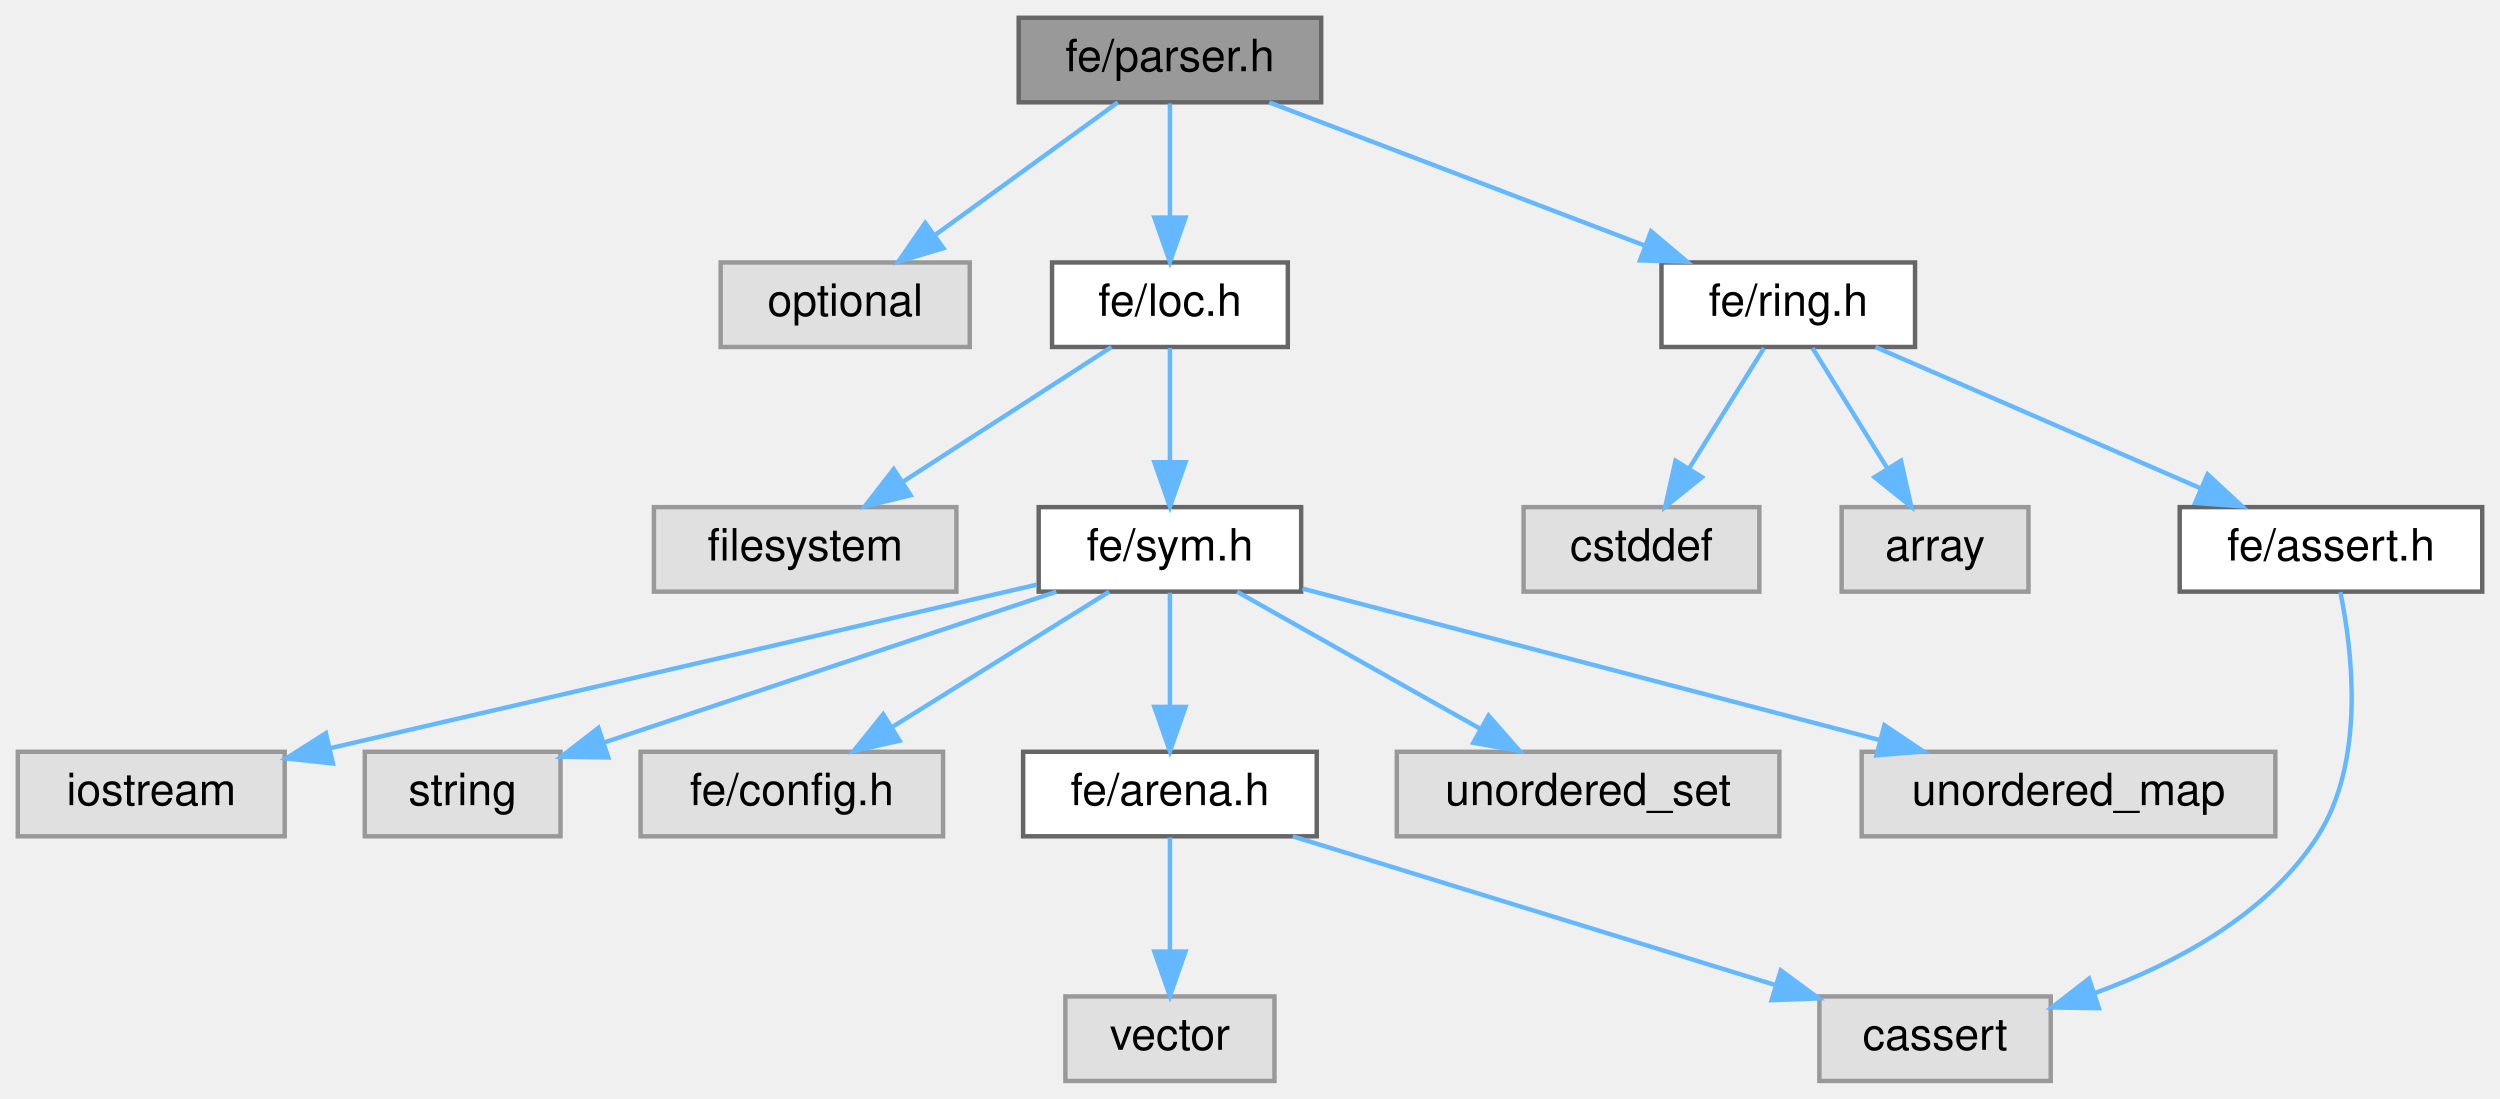
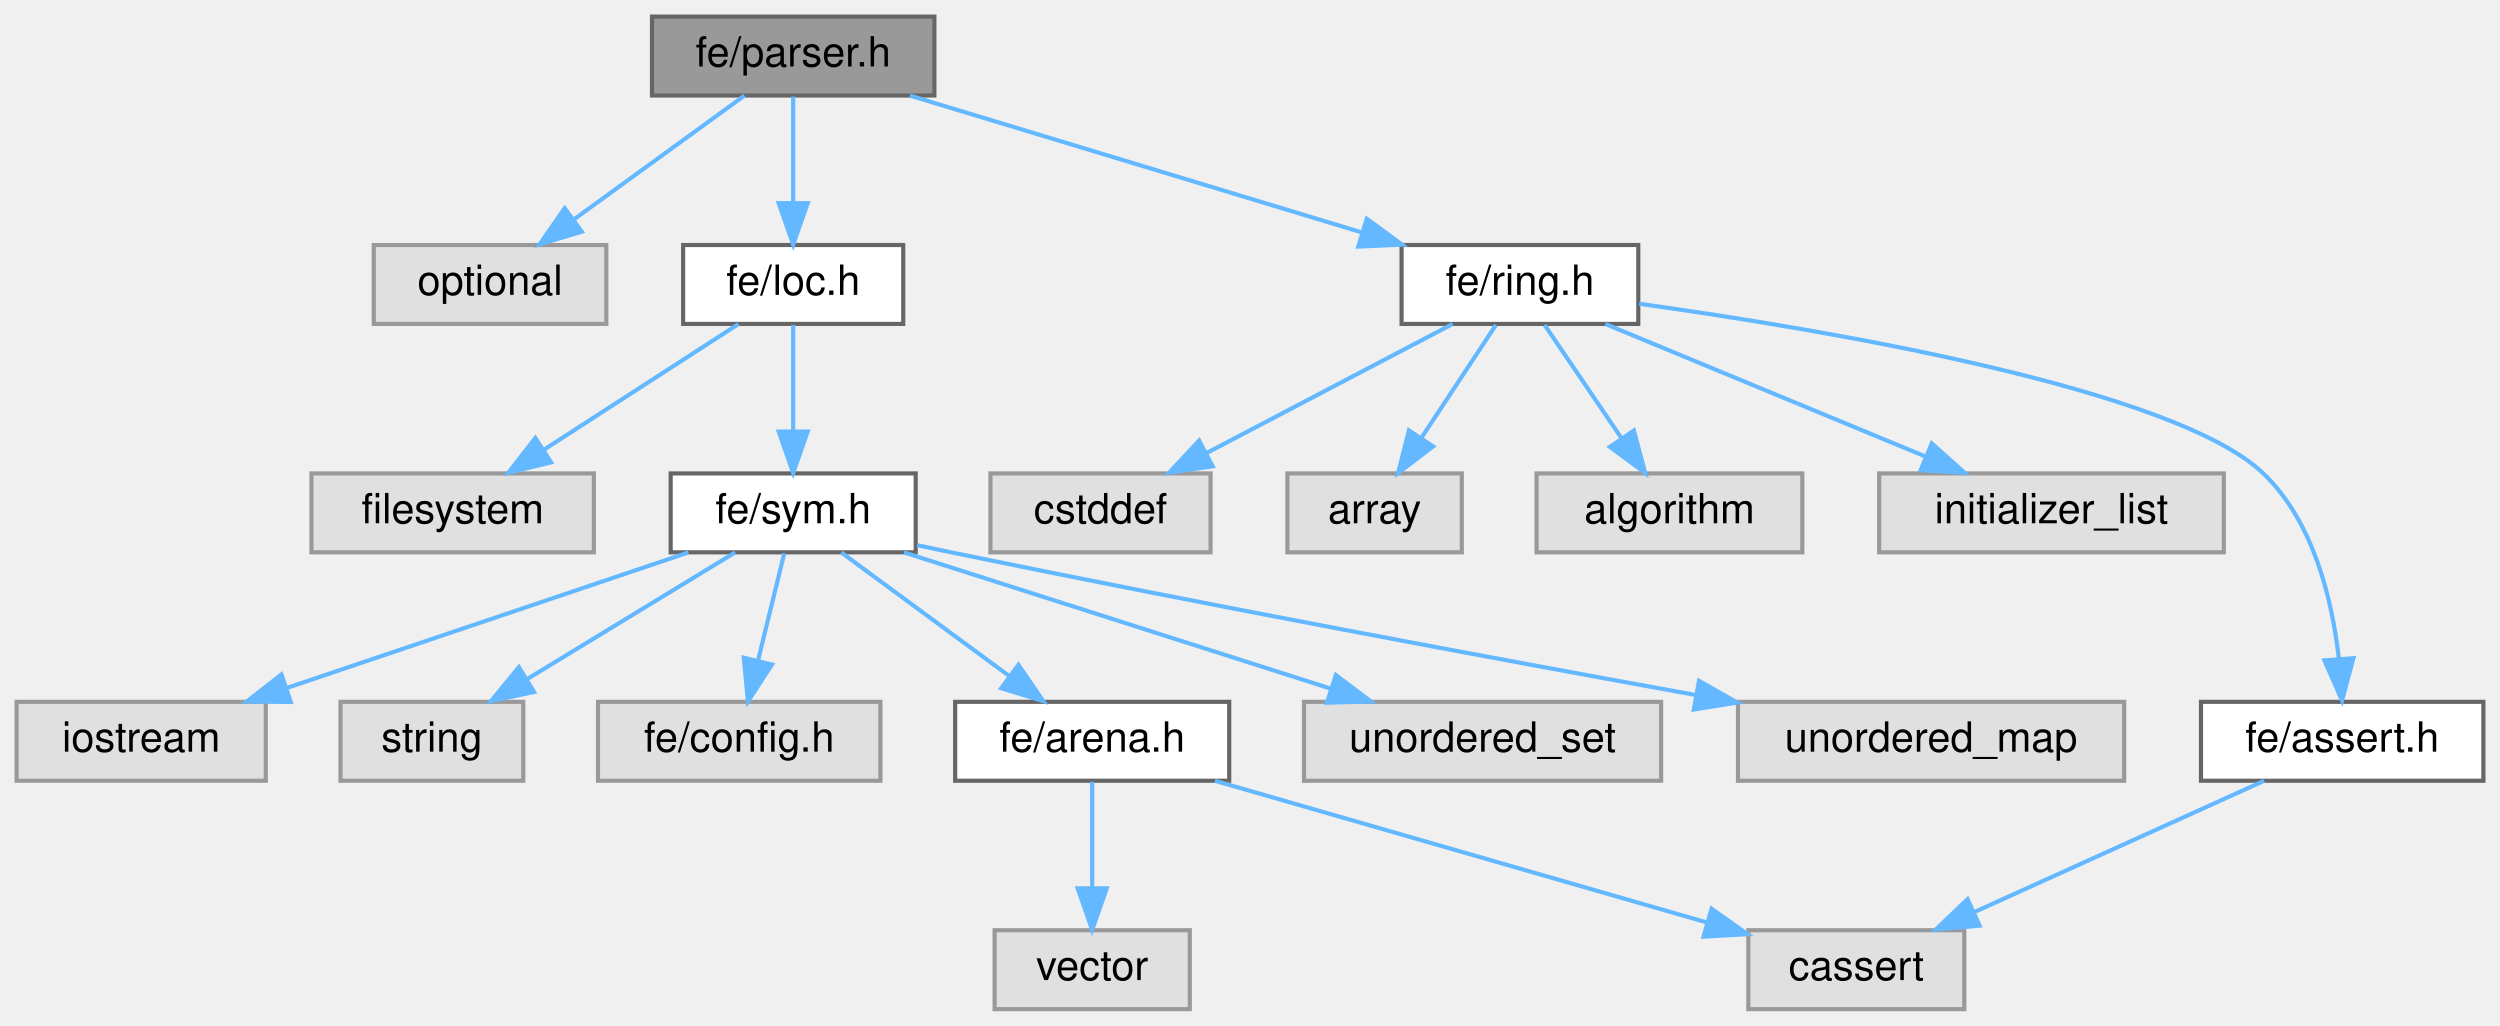
- <svg xmlns="http://www.w3.org/2000/svg" xmlns:xlink="http://www.w3.org/1999/xlink" width="562pt" height="247pt" viewBox="0.00 0.00 562.00 247.00">
+ <svg xmlns="http://www.w3.org/2000/svg" xmlns:xlink="http://www.w3.org/1999/xlink" width="602pt" height="247pt" viewBox="0.00 0.00 602.00 247.00">
  <g id="graph0" class="graph" transform="scale(1 1) rotate(0) translate(4 243)">
    <g id="Node000001" class="node">
      <g id="a_Node000001">
        <a xlink:title=" ">
-           <polygon fill="#999999" stroke="#666666" points="293,-239 225,-239 225,-220 293,-220 293,-239" />
-           <text text-anchor="middle" x="259" y="-227" font-family="Helvetica,sans-Serif" font-size="10.00">fe/parser.h</text>
+           <polygon fill="#999999" stroke="#666666" points="221,-239 153,-239 153,-220 221,-220 221,-239" />
+           <text text-anchor="middle" x="187" y="-227" font-family="Helvetica,sans-Serif" font-size="10.00">fe/parser.h</text>
        </a>
      </g>
    </g>
    <g id="Node000002" class="node">
      <g id="a_Node000002">
        <a xlink:title=" ">
-           <polygon fill="#e0e0e0" stroke="#999999" points="214,-184 158,-184 158,-165 214,-165 214,-184" />
-           <text text-anchor="middle" x="186" y="-172" font-family="Helvetica,sans-Serif" font-size="10.00">optional</text>
+           <polygon fill="#e0e0e0" stroke="#999999" points="142,-184 86,-184 86,-165 142,-165 142,-184" />
+           <text text-anchor="middle" x="114" y="-172" font-family="Helvetica,sans-Serif" font-size="10.00">optional</text>
        </a>
      </g>
    </g>
    <g id="edge1_Node000001_Node000002" class="edge">
      <g id="a_edge1_Node000001_Node000002">
        <a xlink:title=" ">
-           <path fill="none" stroke="#63b8ff" d="M247.27,-219.98C236.27,-212 219.58,-199.88 206.4,-190.31" />
-           <polygon fill="#63b8ff" stroke="#63b8ff" points="208.09,-187.21 197.94,-184.17 203.98,-192.88 208.09,-187.21" />
+           <path fill="none" stroke="#63b8ff" d="M175.27,-219.98C164.27,-212 147.58,-199.88 134.4,-190.31" />
+           <polygon fill="#63b8ff" stroke="#63b8ff" points="136.09,-187.21 125.94,-184.17 131.98,-192.88 136.09,-187.21" />
        </a>
      </g>
    </g>
    <g id="Node000003" class="node">
      <g id="a_Node000003">
        <a xlink:href="loc_8h.html" target="_top" xlink:title=" ">
-           <polygon fill="white" stroke="#666666" points="285.5,-184 232.5,-184 232.5,-165 285.5,-165 285.5,-184" />
-           <text text-anchor="middle" x="259" y="-172" font-family="Helvetica,sans-Serif" font-size="10.00">fe/loc.h</text>
+           <polygon fill="white" stroke="#666666" points="213.5,-184 160.5,-184 160.5,-165 213.5,-165 213.5,-184" />
+           <text text-anchor="middle" x="187" y="-172" font-family="Helvetica,sans-Serif" font-size="10.00">fe/loc.h</text>
        </a>
      </g>
    </g>
    <g id="edge2_Node000001_Node000003" class="edge">
      <g id="a_edge2_Node000001_Node000003">
        <a xlink:title=" ">
-           <path fill="none" stroke="#63b8ff" d="M259,-219.75C259,-212.8 259,-202.85 259,-194.13" />
-           <polygon fill="#63b8ff" stroke="#63b8ff" points="262.5,-194.09 259,-184.09 255.5,-194.09 262.5,-194.09" />
+           <path fill="none" stroke="#63b8ff" d="M187,-219.75C187,-212.8 187,-202.85 187,-194.13" />
+           <polygon fill="#63b8ff" stroke="#63b8ff" points="190.5,-194.09 187,-184.09 183.5,-194.09 190.5,-194.09" />
        </a>
      </g>
    </g>
    <g id="Node000014" class="node">
      <g id="a_Node000014">
        <a xlink:href="ring_8h.html" target="_top" xlink:title=" ">
-           <polygon fill="white" stroke="#666666" points="426.5,-184 369.5,-184 369.5,-165 426.5,-165 426.5,-184" />
-           <text text-anchor="middle" x="398" y="-172" font-family="Helvetica,sans-Serif" font-size="10.00">fe/ring.h</text>
+           <polygon fill="white" stroke="#666666" points="390.5,-184 333.5,-184 333.5,-165 390.5,-165 390.5,-184" />
+           <text text-anchor="middle" x="362" y="-172" font-family="Helvetica,sans-Serif" font-size="10.00">fe/ring.h</text>
        </a>
      </g>
    </g>
    <g id="edge13_Node000001_Node000014" class="edge">
      <g id="a_edge13_Node000001_Node000014">
        <a xlink:title=" ">
-           <path fill="none" stroke="#63b8ff" d="M281.33,-219.98C304.2,-211.27 339.96,-197.63 365.86,-187.75" />
-           <polygon fill="#63b8ff" stroke="#63b8ff" points="367.16,-191 375.26,-184.17 364.67,-184.46 367.16,-191" />
+           <path fill="none" stroke="#63b8ff" d="M215.12,-219.98C244.62,-211.05 291.19,-196.94 323.97,-187.02" />
+           <polygon fill="#63b8ff" stroke="#63b8ff" points="325.11,-190.33 333.66,-184.08 323.08,-183.63 325.11,-190.33" />
        </a>
      </g>
    </g>
    <g id="Node000004" class="node">
      <g id="a_Node000004">
        <a xlink:title=" ">
-           <polygon fill="#e0e0e0" stroke="#999999" points="211,-129 143,-129 143,-110 211,-110 211,-129" />
-           <text text-anchor="middle" x="177" y="-117" font-family="Helvetica,sans-Serif" font-size="10.00">filesystem</text>
+           <polygon fill="#e0e0e0" stroke="#999999" points="139,-129 71,-129 71,-110 139,-110 139,-129" />
+           <text text-anchor="middle" x="105" y="-117" font-family="Helvetica,sans-Serif" font-size="10.00">filesystem</text>
        </a>
      </g>
    </g>
    <g id="edge3_Node000003_Node000004" class="edge">
      <g id="a_edge3_Node000003_Node000004">
        <a xlink:title=" ">
-           <path fill="none" stroke="#63b8ff" d="M245.83,-164.98C233.23,-156.84 214,-144.41 199.06,-134.76" />
-           <polygon fill="#63b8ff" stroke="#63b8ff" points="200.71,-131.66 190.41,-129.17 196.91,-137.54 200.71,-131.66" />
+           <path fill="none" stroke="#63b8ff" d="M173.83,-164.98C161.23,-156.84 142,-144.41 127.06,-134.76" />
+           <polygon fill="#63b8ff" stroke="#63b8ff" points="128.71,-131.66 118.41,-129.17 124.91,-137.54 128.71,-131.66" />
        </a>
      </g>
    </g>
    <g id="Node000005" class="node">
      <g id="a_Node000005">
        <a xlink:href="sym_8h.html" target="_top" xlink:title=" ">
-           <polygon fill="white" stroke="#666666" points="288.5,-129 229.5,-129 229.5,-110 288.5,-110 288.5,-129" />
-           <text text-anchor="middle" x="259" y="-117" font-family="Helvetica,sans-Serif" font-size="10.00">fe/sym.h</text>
+           <polygon fill="white" stroke="#666666" points="216.5,-129 157.5,-129 157.5,-110 216.5,-110 216.5,-129" />
+           <text text-anchor="middle" x="187" y="-117" font-family="Helvetica,sans-Serif" font-size="10.00">fe/sym.h</text>
        </a>
      </g>
    </g>
    <g id="edge4_Node000003_Node000005" class="edge">
      <g id="a_edge4_Node000003_Node000005">
        <a xlink:title=" ">
-           <path fill="none" stroke="#63b8ff" d="M259,-164.75C259,-157.8 259,-147.85 259,-139.13" />
-           <polygon fill="#63b8ff" stroke="#63b8ff" points="262.5,-139.09 259,-129.09 255.5,-139.09 262.5,-139.09" />
+           <path fill="none" stroke="#63b8ff" d="M187,-164.75C187,-157.8 187,-147.85 187,-139.13" />
+           <polygon fill="#63b8ff" stroke="#63b8ff" points="190.5,-139.09 187,-129.09 183.5,-139.09 190.5,-139.09" />
        </a>
      </g>
    </g>
    <g id="Node000006" class="node">
      <g id="a_Node000006">
        <a xlink:title=" ">
          <polygon fill="#e0e0e0" stroke="#999999" points="60,-74 0,-74 0,-55 60,-55 60,-74" />
          <text text-anchor="middle" x="30" y="-62" font-family="Helvetica,sans-Serif" font-size="10.00">iostream</text>
        </a>
      </g>
    </g>
    <g id="edge5_Node000005_Node000006" class="edge">
      <g id="a_edge5_Node000005_Node000006">
        <a xlink:title=" ">
-           <path fill="none" stroke="#63b8ff" d="M229.06,-111.57C188.37,-102.15 115.49,-85.29 70.11,-74.78" />
-           <polygon fill="#63b8ff" stroke="#63b8ff" points="70.84,-71.36 60.31,-72.51 69.26,-78.18 70.84,-71.36" />
+           <path fill="none" stroke="#63b8ff" d="M161.78,-109.98C135.64,-101.16 94.6,-87.31 65.27,-77.41" />
+           <polygon fill="#63b8ff" stroke="#63b8ff" points="66.02,-73.96 55.42,-74.08 63.78,-80.6 66.02,-73.96" />
        </a>
      </g>
    </g>
    <g id="Node000007" class="node">
      <g id="a_Node000007">
        <a xlink:title=" ">
          <polygon fill="#e0e0e0" stroke="#999999" points="122,-74 78,-74 78,-55 122,-55 122,-74" />
          <text text-anchor="middle" x="100" y="-62" font-family="Helvetica,sans-Serif" font-size="10.00">string</text>
        </a>
      </g>
    </g>
    <g id="edge6_Node000005_Node000007" class="edge">
      <g id="a_edge6_Node000005_Node000007">
        <a xlink:title=" ">
-           <path fill="none" stroke="#63b8ff" d="M233.45,-109.98C205.77,-100.76 161.56,-86.02 131.69,-76.06" />
-           <polygon fill="#63b8ff" stroke="#63b8ff" points="132.74,-72.72 122.15,-72.88 130.53,-79.37 132.74,-72.72" />
+           <path fill="none" stroke="#63b8ff" d="M173.02,-109.98C159.53,-101.77 138.87,-89.18 122.96,-79.49" />
+           <polygon fill="#63b8ff" stroke="#63b8ff" points="124.59,-76.38 114.23,-74.17 120.95,-82.36 124.59,-76.38" />
        </a>
      </g>
    </g>
    <g id="Node000008" class="node">
      <g id="a_Node000008">
        <a xlink:title=" ">
          <polygon fill="#e0e0e0" stroke="#999999" points="208,-74 140,-74 140,-55 208,-55 208,-74" />
          <text text-anchor="middle" x="174" y="-62" font-family="Helvetica,sans-Serif" font-size="10.00">fe/config.h</text>
        </a>
      </g>
    </g>
    <g id="edge7_Node000005_Node000008" class="edge">
      <g id="a_edge7_Node000005_Node000008">
        <a xlink:title=" ">
-           <path fill="none" stroke="#63b8ff" d="M245.34,-109.98C232.16,-101.77 211.97,-89.18 196.43,-79.49" />
-           <polygon fill="#63b8ff" stroke="#63b8ff" points="198.24,-76.49 187.91,-74.17 194.54,-82.43 198.24,-76.49" />
+           <path fill="none" stroke="#63b8ff" d="M184.85,-109.75C183.13,-102.72 180.65,-92.62 178.5,-83.84" />
+           <polygon fill="#63b8ff" stroke="#63b8ff" points="181.89,-82.97 176.11,-74.09 175.09,-84.63 181.89,-82.97" />
        </a>
      </g>
    </g>
    <g id="Node000009" class="node">
      <g id="a_Node000009">
        <a xlink:href="arena_8h.html" target="_top" xlink:title=" ">
          <polygon fill="white" stroke="#666666" points="292,-74 226,-74 226,-55 292,-55 292,-74" />
          <text text-anchor="middle" x="259" y="-62" font-family="Helvetica,sans-Serif" font-size="10.00">fe/arena.h</text>
        </a>
      </g>
    </g>
    <g id="edge8_Node000005_Node000009" class="edge">
      <g id="a_edge8_Node000005_Node000009">
        <a xlink:title=" ">
-           <path fill="none" stroke="#63b8ff" d="M259,-109.75C259,-102.8 259,-92.85 259,-84.13" />
-           <polygon fill="#63b8ff" stroke="#63b8ff" points="262.5,-84.09 259,-74.09 255.5,-84.09 262.5,-84.09" />
+           <path fill="none" stroke="#63b8ff" d="M198.57,-109.98C209.42,-102 225.88,-89.88 238.88,-80.31" />
+           <polygon fill="#63b8ff" stroke="#63b8ff" points="241.24,-82.92 247.22,-74.17 237.09,-77.28 241.24,-82.92" />
        </a>
      </g>
    </g>
    <g id="Node000012" class="node">
      <g id="a_Node000012">
        <a xlink:title=" ">
          <polygon fill="#e0e0e0" stroke="#999999" points="396,-74 310,-74 310,-55 396,-55 396,-74" />
          <text text-anchor="middle" x="353" y="-62" font-family="Helvetica,sans-Serif" font-size="10.00">unordered_set</text>
        </a>
      </g>
    </g>
    <g id="edge11_Node000005_Node000012" class="edge">
      <g id="a_edge11_Node000005_Node000012">
        <a xlink:title=" ">
-           <path fill="none" stroke="#63b8ff" d="M274.1,-109.98C288.82,-101.69 311.42,-88.94 328.67,-79.22" />
-           <polygon fill="#63b8ff" stroke="#63b8ff" points="330.63,-82.13 337.62,-74.17 327.19,-76.03 330.63,-82.13" />
+           <path fill="none" stroke="#63b8ff" d="M213.67,-109.98C241.54,-101.09 285.45,-87.07 316.52,-77.15" />
+           <polygon fill="#63b8ff" stroke="#63b8ff" points="317.66,-80.46 326.12,-74.08 315.53,-73.79 317.66,-80.46" />
        </a>
      </g>
    </g>
    <g id="Node000013" class="node">
      <g id="a_Node000013">
        <a xlink:title=" ">
          <polygon fill="#e0e0e0" stroke="#999999" points="507.5,-74 414.5,-74 414.5,-55 507.5,-55 507.5,-74" />
          <text text-anchor="middle" x="461" y="-62" font-family="Helvetica,sans-Serif" font-size="10.00">unordered_map</text>
        </a>
      </g>
    </g>
    <g id="edge12_Node000005_Node000013" class="edge">
      <g id="a_edge12_Node000005_Node000013">
        <a xlink:title=" ">
-           <path fill="none" stroke="#63b8ff" d="M288.81,-110.68C323.06,-101.69 379.54,-86.87 418.42,-76.67" />
-           <polygon fill="#63b8ff" stroke="#63b8ff" points="419.61,-79.98 428.39,-74.06 417.83,-73.21 419.61,-79.98" />
+           <path fill="none" stroke="#63b8ff" d="M216.85,-111.72C219.6,-111.13 222.35,-110.55 225,-110 286.19,-97.39 356.6,-84.3 404.48,-75.61" />
+           <polygon fill="#63b8ff" stroke="#63b8ff" points="405.12,-79.05 414.34,-73.82 403.88,-72.16 405.12,-79.05" />
        </a>
      </g>
    </g>
    <g id="Node000010" class="node">
      <g id="a_Node000010">
        <a xlink:title=" ">
-           <polygon fill="#e0e0e0" stroke="#999999" points="457,-19 405,-19 405,0 457,0 457,-19" />
-           <text text-anchor="middle" x="431" y="-7" font-family="Helvetica,sans-Serif" font-size="10.00">cassert</text>
+           <polygon fill="#e0e0e0" stroke="#999999" points="469,-19 417,-19 417,0 469,0 469,-19" />
+           <text text-anchor="middle" x="443" y="-7" font-family="Helvetica,sans-Serif" font-size="10.00">cassert</text>
        </a>
      </g>
    </g>
    <g id="edge9_Node000009_Node000010" class="edge">
      <g id="a_edge9_Node000009_Node000010">
        <a xlink:title=" ">
-           <path fill="none" stroke="#63b8ff" d="M286.63,-54.98C316.03,-45.93 362.64,-31.57 394.91,-21.62" />
-           <polygon fill="#63b8ff" stroke="#63b8ff" points="396.32,-24.85 404.84,-18.56 394.26,-18.16 396.32,-24.85" />
+           <path fill="none" stroke="#63b8ff" d="M288.56,-54.98C320.83,-45.69 372.5,-30.81 407.08,-20.85" />
+           <polygon fill="#63b8ff" stroke="#63b8ff" points="408.15,-24.18 416.79,-18.05 406.21,-17.45 408.15,-24.18" />
        </a>
      </g>
    </g>
    <g id="Node000011" class="node">
      <g id="a_Node000011">
        <a xlink:title=" ">
          <polygon fill="#e0e0e0" stroke="#999999" points="282.5,-19 235.5,-19 235.5,0 282.5,0 282.5,-19" />
          <text text-anchor="middle" x="259" y="-7" font-family="Helvetica,sans-Serif" font-size="10.00">vector</text>
        </a>
      </g>
    </g>
    <g id="edge10_Node000009_Node000011" class="edge">
      <g id="a_edge10_Node000009_Node000011">
        <a xlink:title=" ">
          <path fill="none" stroke="#63b8ff" d="M259,-54.75C259,-47.8 259,-37.85 259,-29.13" />
          <polygon fill="#63b8ff" stroke="#63b8ff" points="262.5,-29.09 259,-19.09 255.5,-29.09 262.5,-29.09" />
        </a>
      </g>
    </g>
    <g id="Node000015" class="node">
      <g id="a_Node000015">
        <a xlink:title=" ">
-           <polygon fill="#e0e0e0" stroke="#999999" points="391.5,-129 338.5,-129 338.5,-110 391.5,-110 391.5,-129" />
-           <text text-anchor="middle" x="365" y="-117" font-family="Helvetica,sans-Serif" font-size="10.00">cstddef</text>
+           <polygon fill="#e0e0e0" stroke="#999999" points="287.5,-129 234.5,-129 234.5,-110 287.5,-110 287.5,-129" />
+           <text text-anchor="middle" x="261" y="-117" font-family="Helvetica,sans-Serif" font-size="10.00">cstddef</text>
        </a>
      </g>
    </g>
    <g id="edge14_Node000014_Node000015" class="edge">
      <g id="a_edge14_Node000014_Node000015">
        <a xlink:title=" ">
-           <path fill="none" stroke="#63b8ff" d="M392.55,-164.75C387.99,-157.42 381.33,-146.73 375.71,-137.7" />
-           <polygon fill="#63b8ff" stroke="#63b8ff" points="378.6,-135.73 370.35,-129.09 372.66,-139.43 378.6,-135.73" />
+           <path fill="none" stroke="#63b8ff" d="M345.77,-164.98C329.82,-156.61 305.22,-143.7 286.62,-133.95" />
+           <polygon fill="#63b8ff" stroke="#63b8ff" points="288,-130.72 277.52,-129.17 284.75,-136.92 288,-130.72" />
        </a>
      </g>
    </g>
    <g id="Node000016" class="node">
      <g id="a_Node000016">
        <a xlink:title=" ">
-           <polygon fill="#e0e0e0" stroke="#999999" points="452,-129 410,-129 410,-110 452,-110 452,-129" />
-           <text text-anchor="middle" x="431" y="-117" font-family="Helvetica,sans-Serif" font-size="10.00">array</text>
+           <polygon fill="#e0e0e0" stroke="#999999" points="348,-129 306,-129 306,-110 348,-110 348,-129" />
+           <text text-anchor="middle" x="327" y="-117" font-family="Helvetica,sans-Serif" font-size="10.00">array</text>
        </a>
      </g>
    </g>
    <g id="edge15_Node000014_Node000016" class="edge">
      <g id="a_edge15_Node000014_Node000016">
        <a xlink:title=" ">
-           <path fill="none" stroke="#63b8ff" d="M403.45,-164.75C408.01,-157.42 414.67,-146.73 420.29,-137.7" />
-           <polygon fill="#63b8ff" stroke="#63b8ff" points="423.34,-139.43 425.65,-129.09 417.4,-135.73 423.34,-139.43" />
+           <path fill="none" stroke="#63b8ff" d="M356.22,-164.75C351.38,-157.42 344.32,-146.73 338.36,-137.7" />
+           <polygon fill="#63b8ff" stroke="#63b8ff" points="341.1,-135.5 332.67,-129.09 335.26,-139.36 341.1,-135.5" />
        </a>
      </g>
    </g>
    <g id="Node000017" class="node">
      <g id="a_Node000017">
-         <a xlink:href="assert_8h.html" target="_top" xlink:title=" ">
-           <polygon fill="white" stroke="#666666" points="554,-129 486,-129 486,-110 554,-110 554,-129" />
-           <text text-anchor="middle" x="520" y="-117" font-family="Helvetica,sans-Serif" font-size="10.00">fe/assert.h</text>
+         <a xlink:title=" ">
+           <polygon fill="#e0e0e0" stroke="#999999" points="430,-129 366,-129 366,-110 430,-110 430,-129" />
+           <text text-anchor="middle" x="398" y="-117" font-family="Helvetica,sans-Serif" font-size="10.00">algorithm</text>
        </a>
      </g>
    </g>
    <g id="edge16_Node000014_Node000017" class="edge">
      <g id="a_edge16_Node000014_Node000017">
        <a xlink:title=" ">
-           <path fill="none" stroke="#63b8ff" d="M417.6,-164.98C437.32,-156.42 467.95,-143.11 490.58,-133.28" />
-           <polygon fill="#63b8ff" stroke="#63b8ff" points="492.26,-136.37 500.04,-129.17 489.48,-129.94 492.26,-136.37" />
-         </a>
-       </g>
-     </g>
-     <g id="edge17_Node000017_Node000010" class="edge">
-       <g id="a_edge17_Node000017_Node000010">
-         <a xlink:title=" ">
-           <path fill="none" stroke="#63b8ff" d="M522.11,-109.89C524.79,-96.87 527.84,-71.91 517,-55 505.69,-37.37 485.02,-26.36 466.77,-19.7" />
-           <polygon fill="#63b8ff" stroke="#63b8ff" points="467.83,-16.36 457.24,-16.52 465.62,-23 467.83,-16.36" />
+           <path fill="none" stroke="#63b8ff" d="M367.94,-164.75C372.98,-157.34 380.34,-146.5 386.51,-137.41" />
+           <polygon fill="#63b8ff" stroke="#63b8ff" points="389.44,-139.33 392.17,-129.09 383.65,-135.39 389.44,-139.33" />
+         </a>
+       </g>
+     </g>
+     <g id="Node000018" class="node">
+       <g id="a_Node000018">
+         <a xlink:title=" ">
+           <polygon fill="#e0e0e0" stroke="#999999" points="531.5,-129 448.5,-129 448.5,-110 531.5,-110 531.5,-129" />
+           <text text-anchor="middle" x="490" y="-117" font-family="Helvetica,sans-Serif" font-size="10.00">initializer_list</text>
+         </a>
+       </g>
+     </g>
+     <g id="edge17_Node000014_Node000018" class="edge">
+       <g id="a_edge17_Node000014_Node000018">
+         <a xlink:title=" ">
+           <path fill="none" stroke="#63b8ff" d="M382.57,-164.98C403.43,-156.34 435.97,-142.87 459.77,-133.02" />
+           <polygon fill="#63b8ff" stroke="#63b8ff" points="461.16,-136.23 469.06,-129.17 458.48,-129.76 461.16,-136.23" />
+         </a>
+       </g>
+     </g>
+     <g id="Node000019" class="node">
+       <g id="a_Node000019">
+         <a xlink:href="assert_8h.html" target="_top" xlink:title=" ">
+           <polygon fill="white" stroke="#666666" points="594,-74 526,-74 526,-55 594,-55 594,-74" />
+           <text text-anchor="middle" x="560" y="-62" font-family="Helvetica,sans-Serif" font-size="10.00">fe/assert.h</text>
+         </a>
+       </g>
+     </g>
+     <g id="edge18_Node000014_Node000019" class="edge">
+       <g id="a_edge18_Node000014_Node000019">
+         <a xlink:title=" ">
+           <path fill="none" stroke="#63b8ff" d="M390.72,-169.85C435.63,-163.58 519.57,-149.45 541,-129 553.09,-117.47 557.58,-98.59 559.2,-84.41" />
+           <polygon fill="#63b8ff" stroke="#63b8ff" points="562.7,-84.51 559.97,-74.28 555.72,-83.98 562.7,-84.51" />
+         </a>
+       </g>
+     </g>
+     <g id="edge19_Node000019_Node000010" class="edge">
+       <g id="a_edge19_Node000019_Node000010">
+         <a xlink:title=" ">
+           <path fill="none" stroke="#63b8ff" d="M541.2,-54.98C522.38,-46.46 493.18,-33.23 471.5,-23.41" />
+           <polygon fill="#63b8ff" stroke="#63b8ff" points="472.69,-20.11 462.14,-19.17 469.8,-26.48 472.69,-20.11" />
        </a>
      </g>
    </g>
  </g>
</svg>
